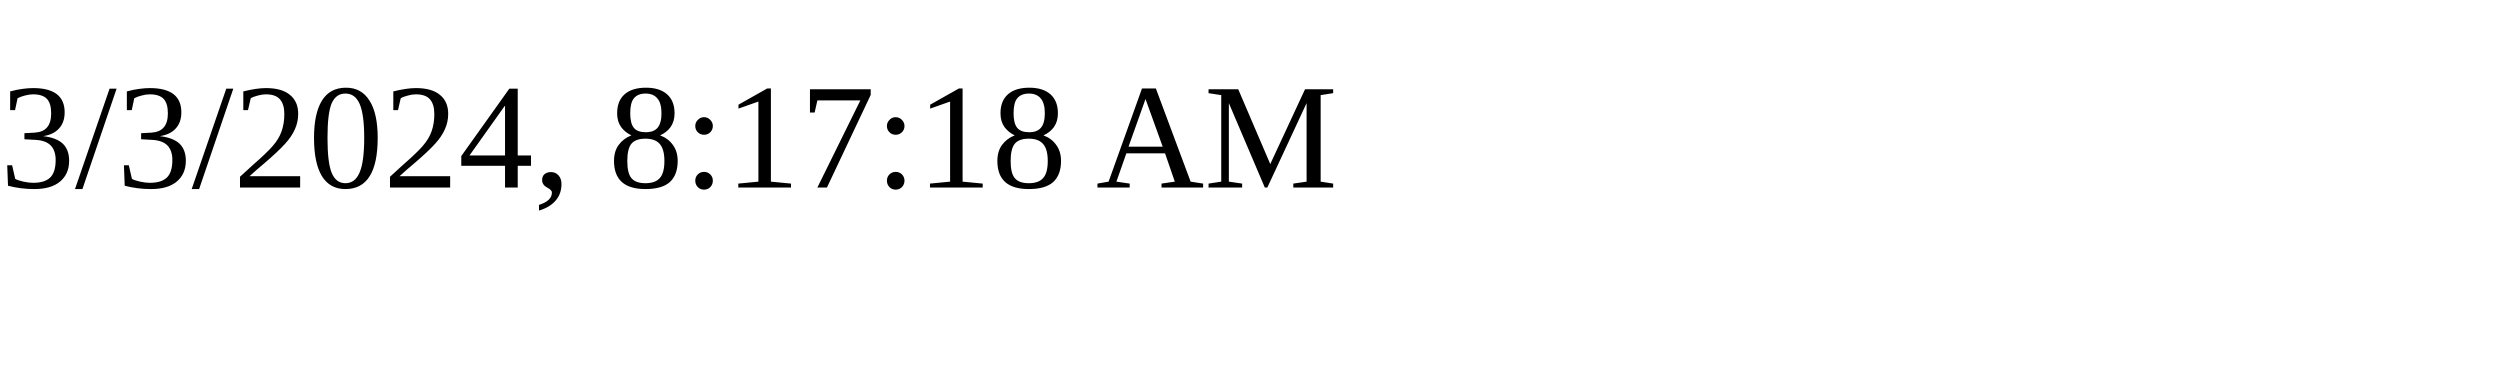
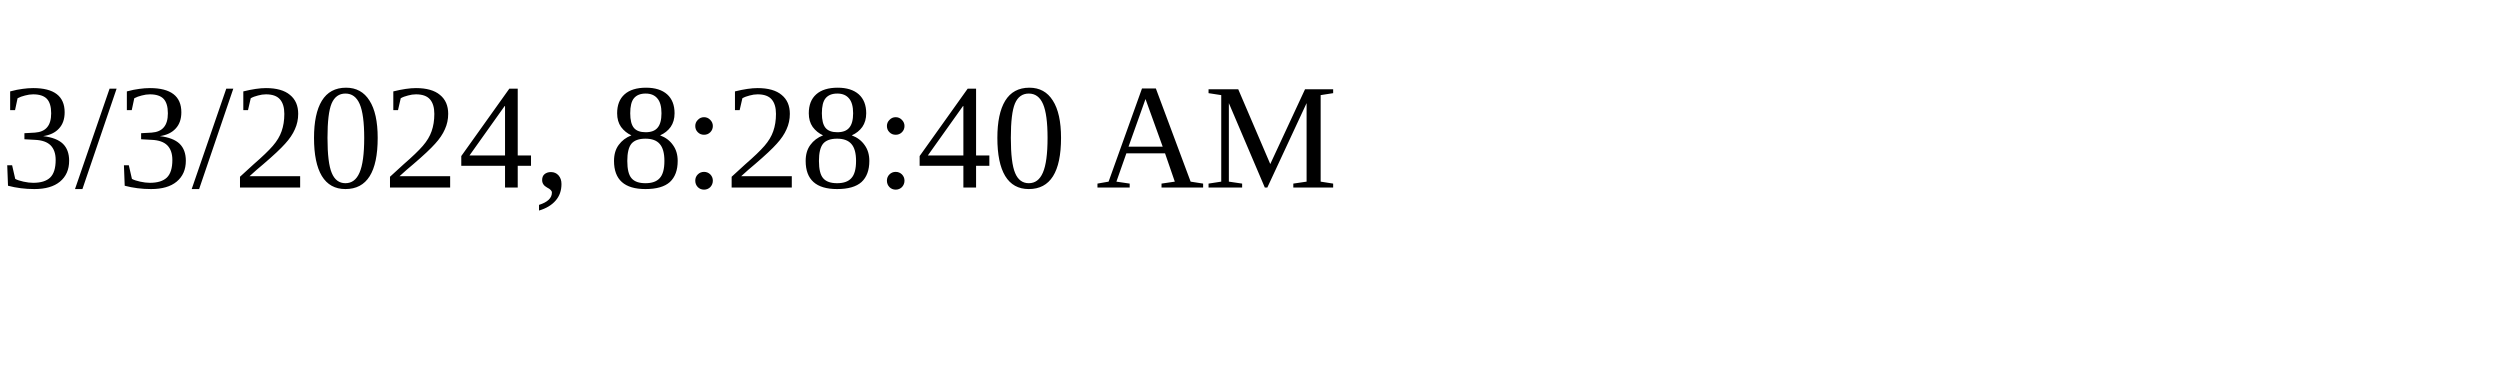
<svg xmlns="http://www.w3.org/2000/svg" height="30" width="200">
-   <text x="0" y="15">3/3/2024, 8:17:18 AM</text>
+   <text x="0" y="15">3/3/2024, 8:28:40 AM</text>
</svg>
